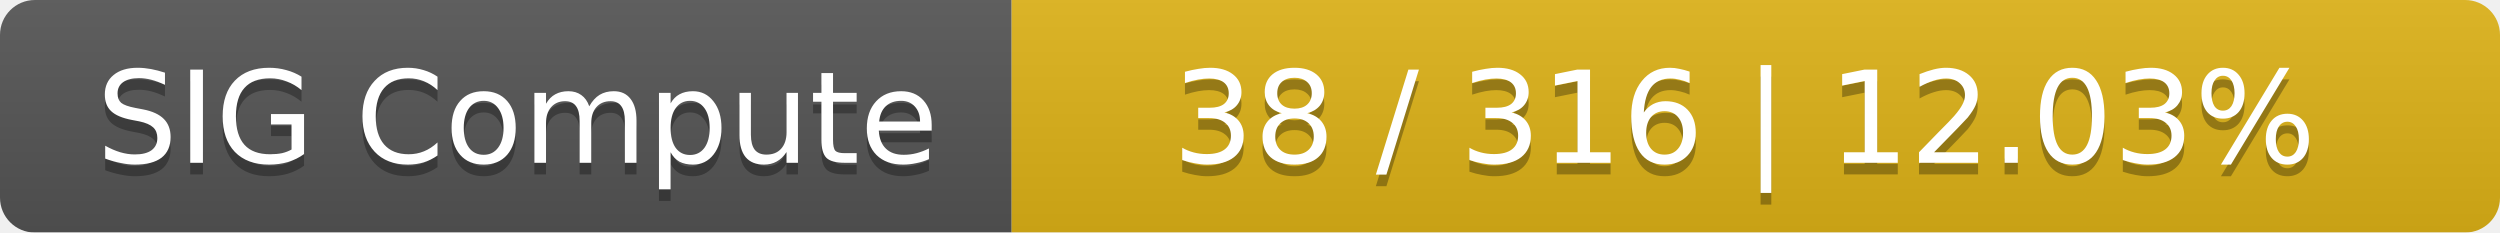
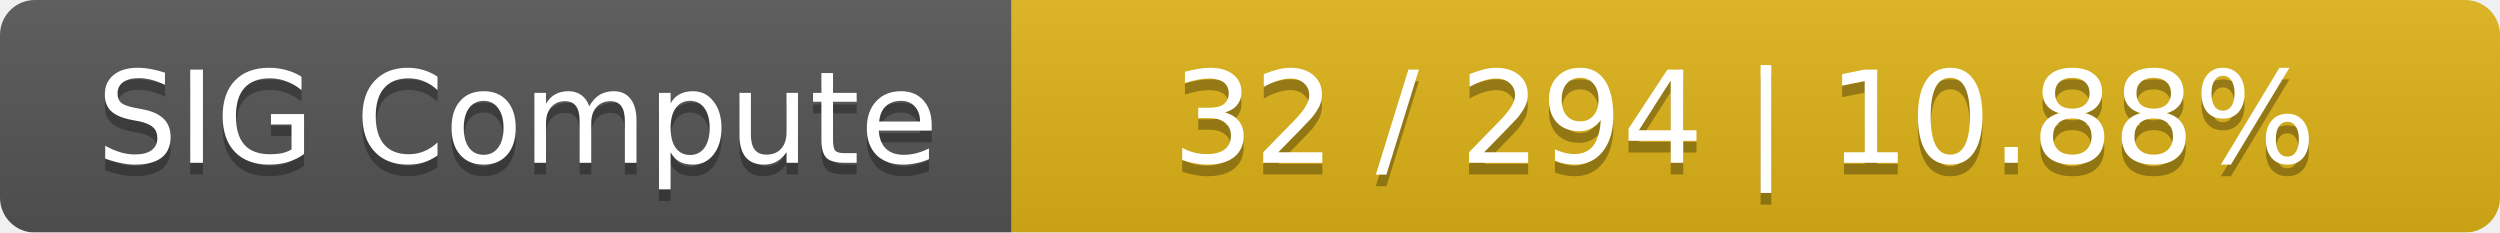
<svg xmlns="http://www.w3.org/2000/svg" width="215" height="20">
  <linearGradient id="smooth" x2="0" y2="100%">
    <stop offset="0" stop-color="#bbb" stop-opacity=".1" />
    <stop offset="1" stop-opacity=".1" />
  </linearGradient>
  <mask id="round">
    <rect width="215" height="20" rx="3" fill="#fff" />
  </mask>
  <g mask="url(#round)">
    <rect width="87" height="20" fill="#555" />
    <rect x="87" width="128" height="20" fill="#dfb317" />
    <rect width="215" height="20" fill="url(#smooth)" />
  </g>
  <g fill="#fff" text-anchor="middle" font-family="DejaVu Sans,Verdana,Geneva,sans-serif" font-size="11">
    <text x="44.5" y="15" fill="#010101" fill-opacity=".3">SIG Compute</text>
    <text x="44.5" y="14">SIG Compute</text>
-     <text x="150" y="15" fill="#010101" fill-opacity=".3">38 / 316    |    12.03%</text>
-     <text x="150" y="14">38 / 316    |    12.03%</text>
+     <text x="150" y="15" fill="#010101" fill-opacity=".3">32 / 294    |    10.88%</text>
+     <text x="150" y="14">32 / 294    |    10.88%</text>
  </g>
</svg>
